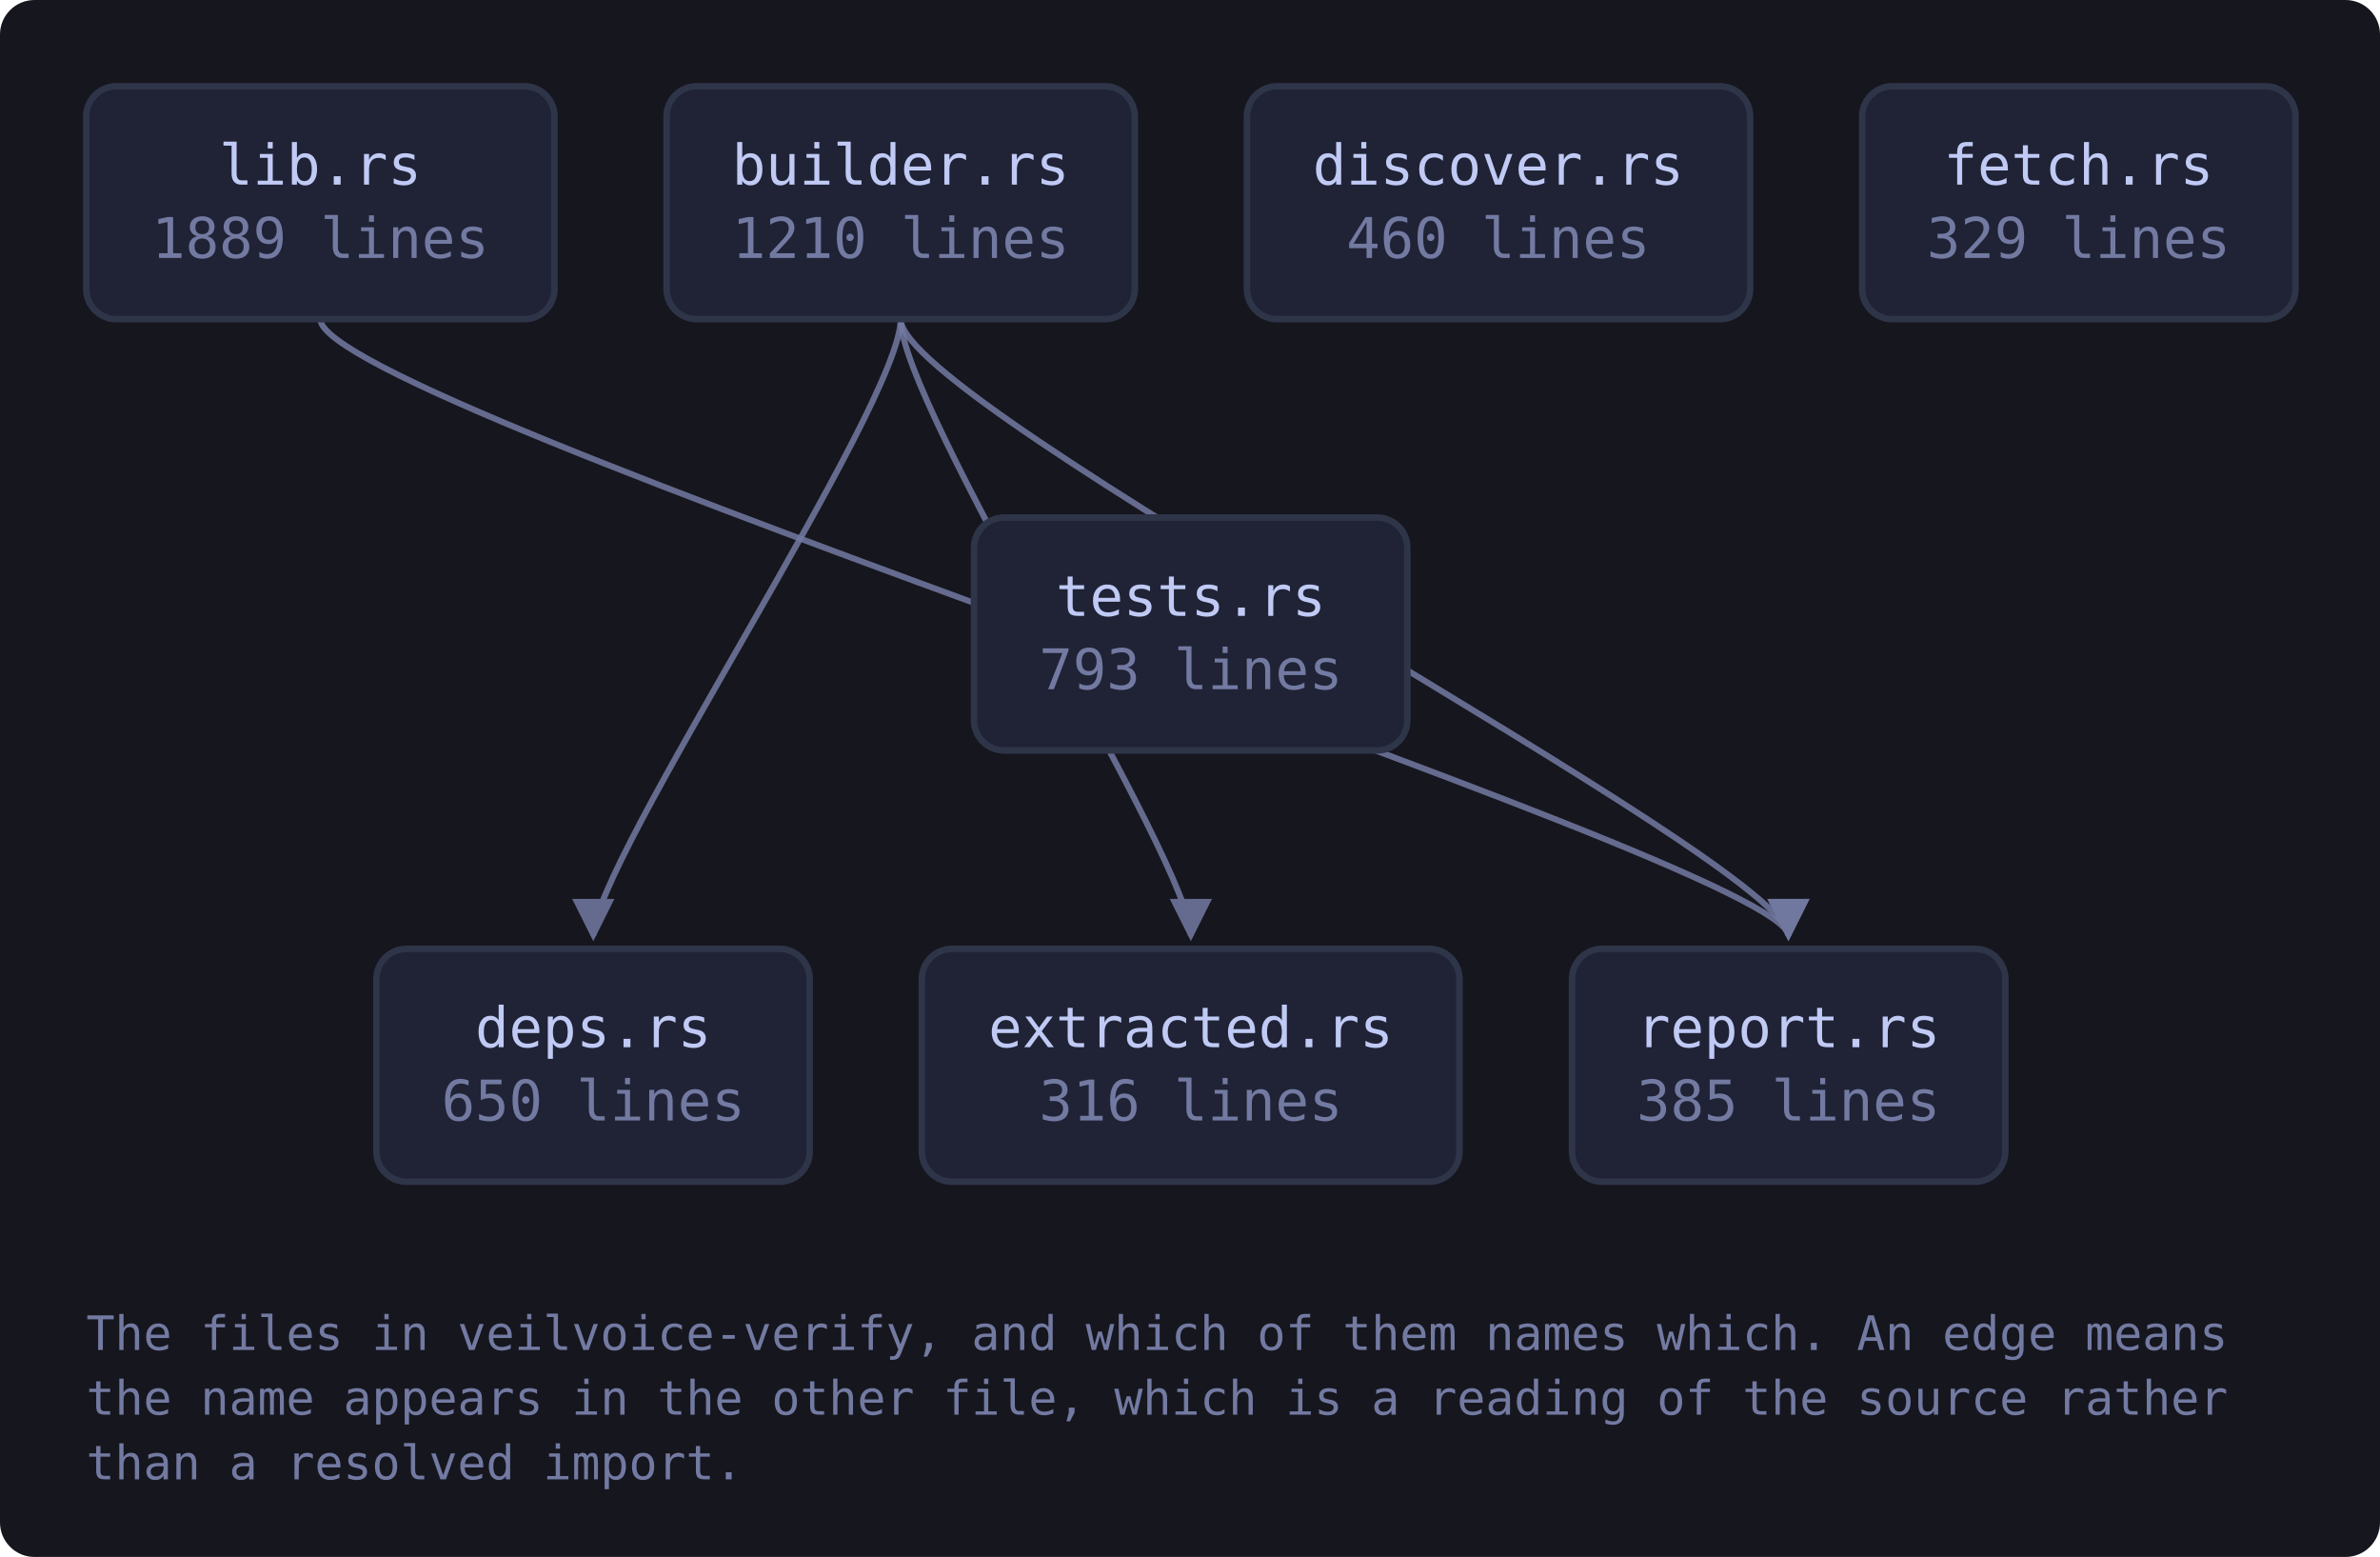
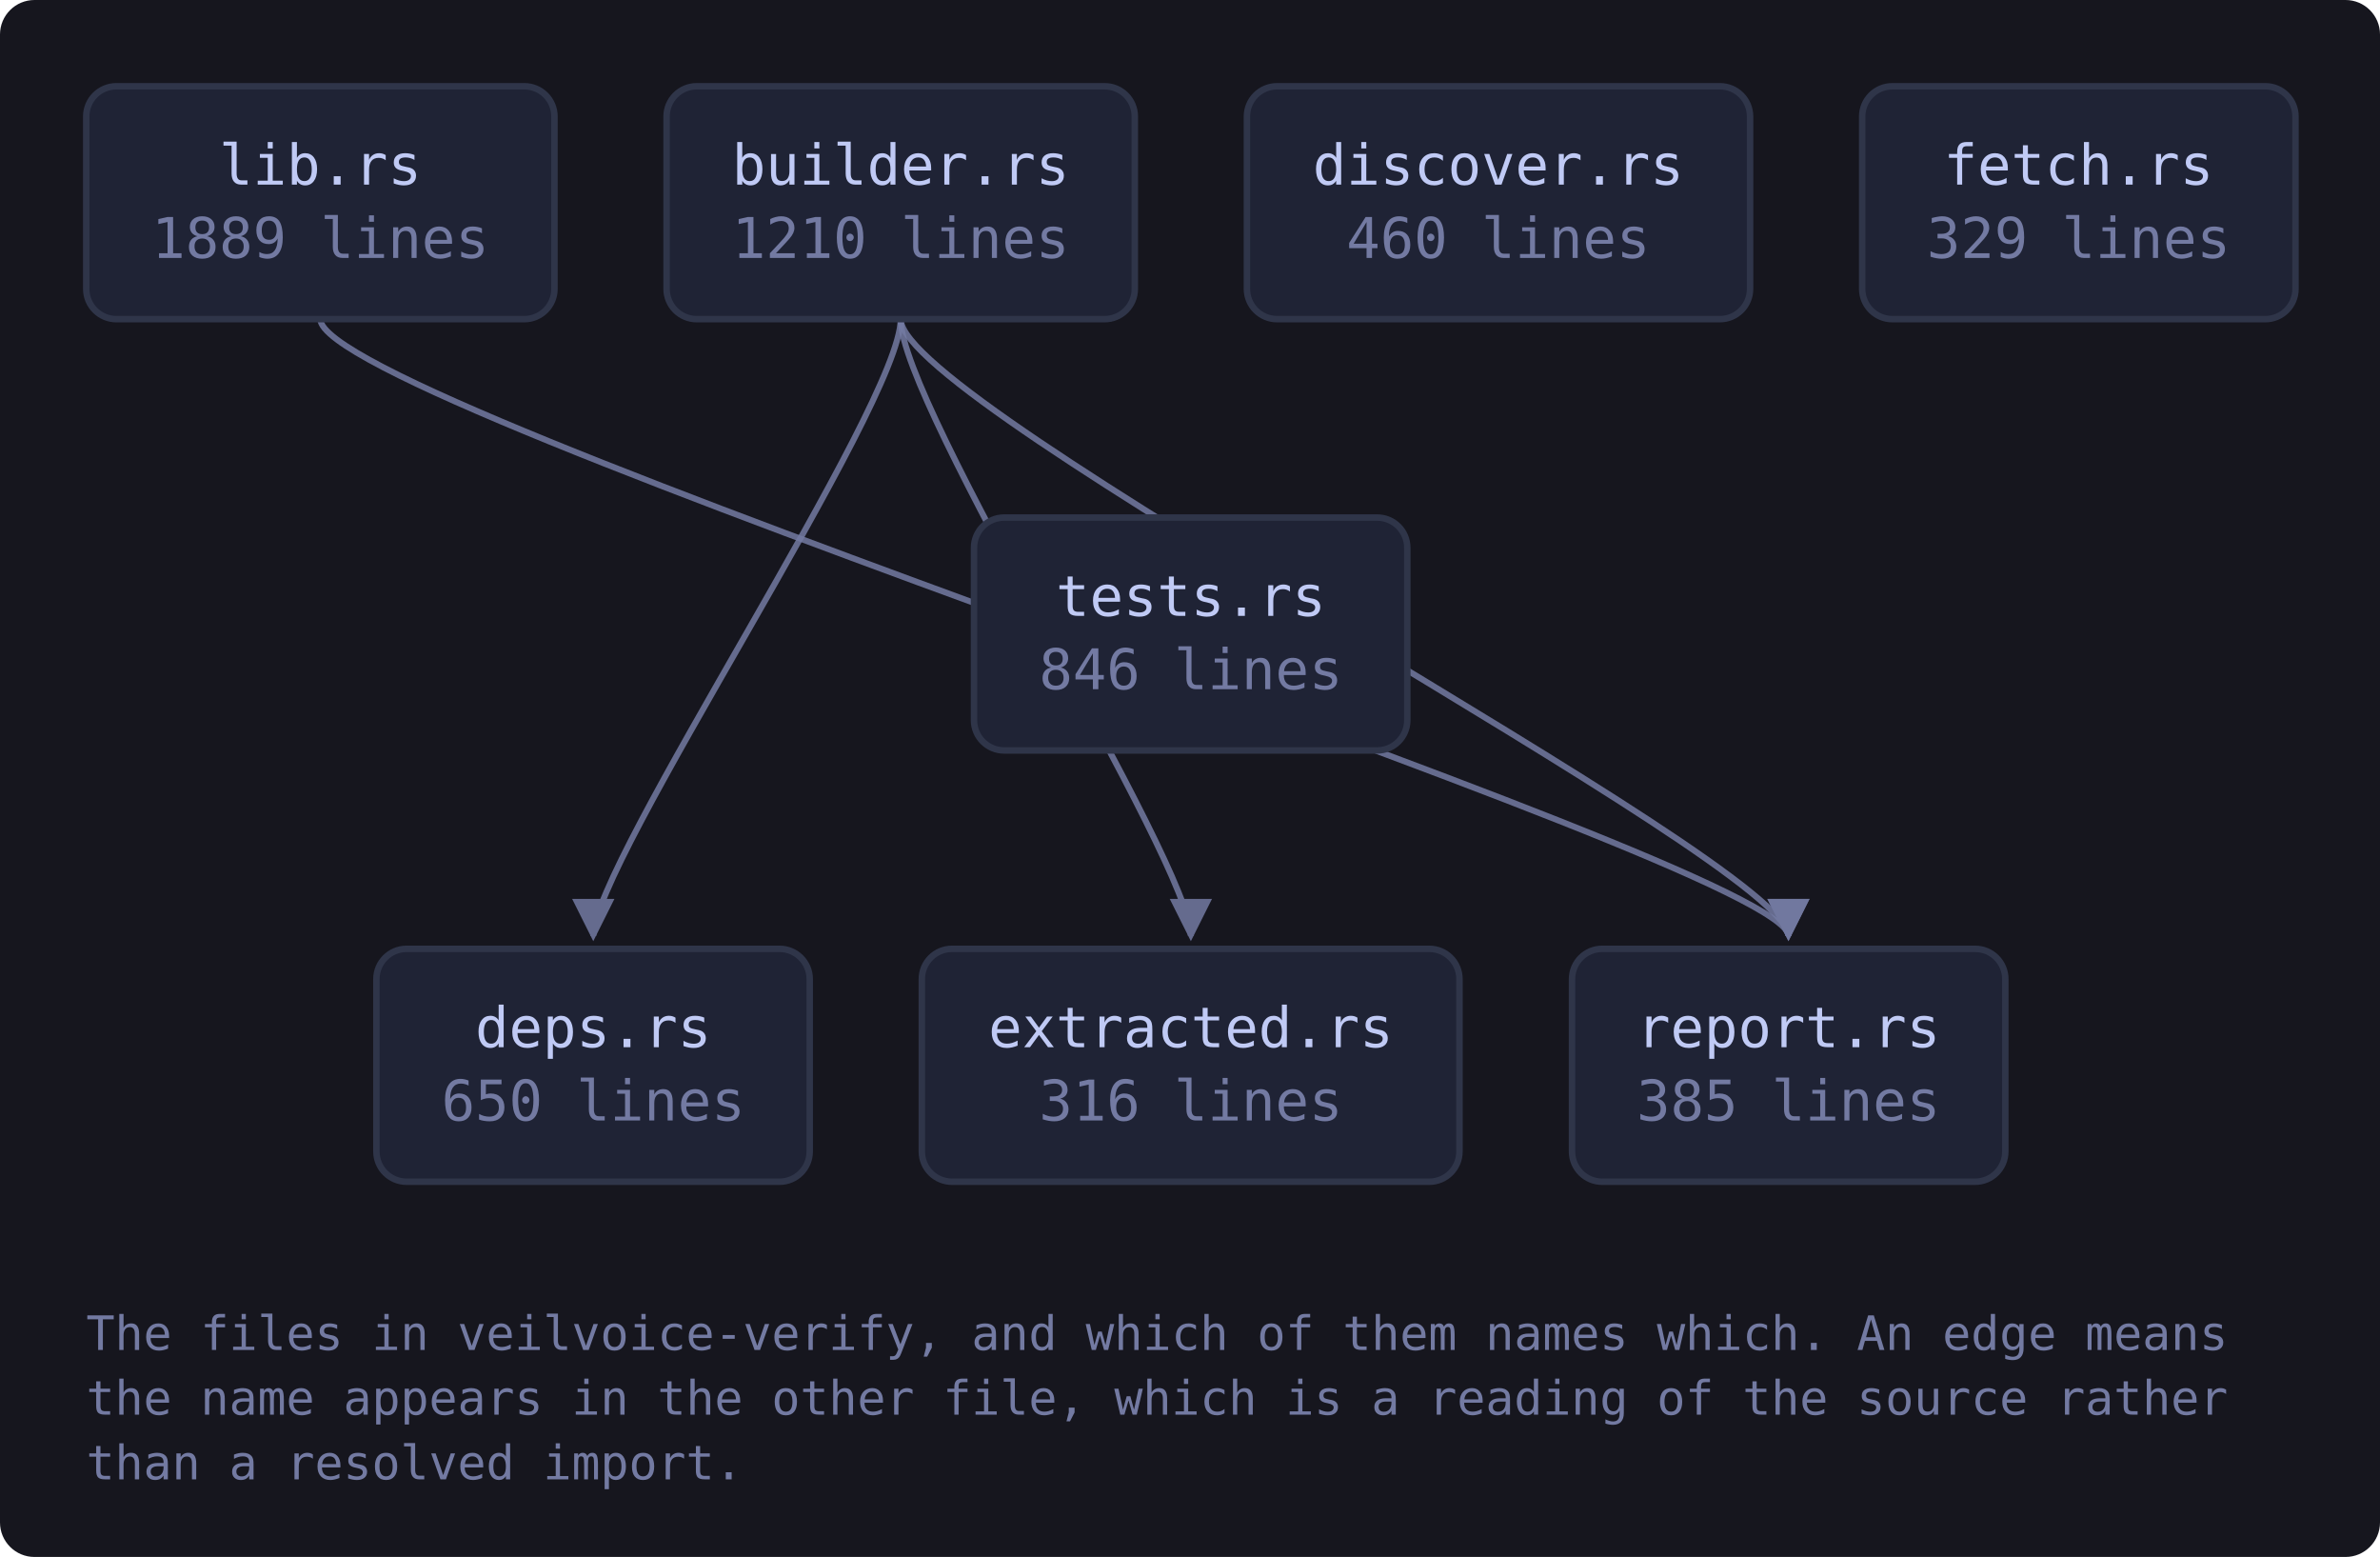
<svg xmlns="http://www.w3.org/2000/svg" viewBox="0 0 552 361" width="552" height="361" style="max-width:100%;height:auto" role="img" aria-label="flowchart">
  <defs>
    <marker id="a-muted" viewBox="0 0 8 8" refX="7" refY="4" markerWidth="7" markerHeight="7" orient="auto-start-reverse">
      <path d="M0 0 L8 4 L0 8 z" fill="var(--muted, #737aa2)" />
    </marker>
    <marker id="a-warn" viewBox="0 0 8 8" refX="7" refY="4" markerWidth="7" markerHeight="7" orient="auto-start-reverse">
      <path d="M0 0 L8 4 L0 8 z" fill="var(--warn, #e0af68)" />
    </marker>
    <marker id="a-accent" viewBox="0 0 8 8" refX="7" refY="4" markerWidth="7" markerHeight="7" orient="auto-start-reverse">
      <path d="M0 0 L8 4 L0 8 z" fill="var(--accent, #7aa2f7)" />
    </marker>
    <marker id="a-cyan" viewBox="0 0 8 8" refX="7" refY="4" markerWidth="7" markerHeight="7" orient="auto-start-reverse">
      <path d="M0 0 L8 4 L0 8 z" fill="var(--cyan, #7dcfff)" />
    </marker>
    <marker id="a-accent-2" viewBox="0 0 8 8" refX="7" refY="4" markerWidth="7" markerHeight="7" orient="auto-start-reverse">
      <path d="M0 0 L8 4 L0 8 z" fill="var(--accent-2, #bb9af7)" />
    </marker>
  </defs>
  <rect x="0" y="0" width="552" height="361" fill="var(--bg-inset, #16161e)" rx="8" />
  <path d="M208.9 74.0 C 208.9 94.0, 137.6 200.0, 137.6 217.0" fill="none" stroke="var(--muted, #737aa2)" stroke-width="1.4" opacity="0.85" marker-end="url(#a-muted)" />
  <path d="M208.9 74.0 C 208.9 94.0, 276.2 200.0, 276.2 217.0" fill="none" stroke="var(--muted, #737aa2)" stroke-width="1.4" opacity="0.85" marker-end="url(#a-muted)" />
  <path d="M208.9 74.0 C 208.9 94.0, 414.8 200.0, 414.8 217.0" fill="none" stroke="var(--muted, #737aa2)" stroke-width="1.4" opacity="0.85" marker-end="url(#a-muted)" />
  <path d="M74.3 74.0 C 74.3 94.0, 414.8 200.0, 414.8 217.0" fill="none" stroke="var(--muted, #737aa2)" stroke-width="1.4" opacity="0.85" marker-end="url(#a-muted)" />
  <a href="https://github.com/tilas01/veilvoice/blob/main/crates/veilvoice-verify/src/lib.rs" target="_blank" rel="noopener noreferrer">
    <rect x="20.0" y="20.0" width="108.6" height="54.0" rx="7" fill="var(--bg-soft, #1f2335)" stroke="var(--border, #2f3549)" stroke-width="1.5" />
    <text x="74.3" y="42.8" font-family="ui-monospace, SFMono-Regular, Menlo, Consolas, monospace" font-size="13" fill="var(--fg, #c0caf5)" text-anchor="middle">lib.rs</text>
    <text x="74.3" y="59.8" font-family="ui-monospace, SFMono-Regular, Menlo, Consolas, monospace" font-size="13" fill="var(--muted, #737aa2)" text-anchor="middle">1889 lines</text>
  </a>
  <a href="https://github.com/tilas01/veilvoice/blob/main/crates/veilvoice-verify/src/builder.rs" target="_blank" rel="noopener noreferrer">
    <rect x="154.6" y="20.0" width="108.6" height="54.0" rx="7" fill="var(--bg-soft, #1f2335)" stroke="var(--border, #2f3549)" stroke-width="1.5" />
    <text x="208.9" y="42.8" font-family="ui-monospace, SFMono-Regular, Menlo, Consolas, monospace" font-size="13" fill="var(--fg, #c0caf5)" text-anchor="middle">builder.rs</text>
    <text x="208.9" y="59.8" font-family="ui-monospace, SFMono-Regular, Menlo, Consolas, monospace" font-size="13" fill="var(--muted, #737aa2)" text-anchor="middle">1210 lines</text>
  </a>
  <a href="https://github.com/tilas01/veilvoice/blob/main/crates/veilvoice-verify/src/deps.rs" target="_blank" rel="noopener noreferrer">
    <rect x="87.3" y="220.0" width="100.5" height="54.0" rx="7" fill="var(--bg-soft, #1f2335)" stroke="var(--border, #2f3549)" stroke-width="1.5" />
    <text x="137.6" y="242.8" font-family="ui-monospace, SFMono-Regular, Menlo, Consolas, monospace" font-size="13" fill="var(--fg, #c0caf5)" text-anchor="middle">deps.rs</text>
    <text x="137.6" y="259.8" font-family="ui-monospace, SFMono-Regular, Menlo, Consolas, monospace" font-size="13" fill="var(--muted, #737aa2)" text-anchor="middle">650 lines</text>
  </a>
  <a href="https://github.com/tilas01/veilvoice/blob/main/crates/veilvoice-verify/src/discover.rs" target="_blank" rel="noopener noreferrer">
    <rect x="289.2" y="20.0" width="116.7" height="54.0" rx="7" fill="var(--bg-soft, #1f2335)" stroke="var(--border, #2f3549)" stroke-width="1.5" />
    <text x="347.5" y="42.8" font-family="ui-monospace, SFMono-Regular, Menlo, Consolas, monospace" font-size="13" fill="var(--fg, #c0caf5)" text-anchor="middle">discover.rs</text>
    <text x="347.5" y="59.8" font-family="ui-monospace, SFMono-Regular, Menlo, Consolas, monospace" font-size="13" fill="var(--muted, #737aa2)" text-anchor="middle">460 lines</text>
  </a>
  <a href="https://github.com/tilas01/veilvoice/blob/main/crates/veilvoice-verify/src/extracted.rs" target="_blank" rel="noopener noreferrer">
    <rect x="213.8" y="220.0" width="124.7" height="54.0" rx="7" fill="var(--bg-soft, #1f2335)" stroke="var(--border, #2f3549)" stroke-width="1.5" />
    <text x="276.2" y="242.8" font-family="ui-monospace, SFMono-Regular, Menlo, Consolas, monospace" font-size="13" fill="var(--fg, #c0caf5)" text-anchor="middle">extracted.rs</text>
    <text x="276.2" y="259.8" font-family="ui-monospace, SFMono-Regular, Menlo, Consolas, monospace" font-size="13" fill="var(--muted, #737aa2)" text-anchor="middle">316 lines</text>
  </a>
  <a href="https://github.com/tilas01/veilvoice/blob/main/crates/veilvoice-verify/src/fetch.rs" target="_blank" rel="noopener noreferrer">
    <rect x="431.9" y="20.0" width="100.5" height="54.0" rx="7" fill="var(--bg-soft, #1f2335)" stroke="var(--border, #2f3549)" stroke-width="1.5" />
    <text x="482.1" y="42.8" font-family="ui-monospace, SFMono-Regular, Menlo, Consolas, monospace" font-size="13" fill="var(--fg, #c0caf5)" text-anchor="middle">fetch.rs</text>
    <text x="482.1" y="59.8" font-family="ui-monospace, SFMono-Regular, Menlo, Consolas, monospace" font-size="13" fill="var(--muted, #737aa2)" text-anchor="middle">329 lines</text>
  </a>
  <a href="https://github.com/tilas01/veilvoice/blob/main/crates/veilvoice-verify/src/report.rs" target="_blank" rel="noopener noreferrer">
    <rect x="364.6" y="220.0" width="100.5" height="54.0" rx="7" fill="var(--bg-soft, #1f2335)" stroke="var(--border, #2f3549)" stroke-width="1.5" />
    <text x="414.8" y="242.8" font-family="ui-monospace, SFMono-Regular, Menlo, Consolas, monospace" font-size="13" fill="var(--fg, #c0caf5)" text-anchor="middle">report.rs</text>
    <text x="414.8" y="259.8" font-family="ui-monospace, SFMono-Regular, Menlo, Consolas, monospace" font-size="13" fill="var(--muted, #737aa2)" text-anchor="middle">385 lines</text>
  </a>
  <a href="https://github.com/tilas01/veilvoice/blob/main/crates/veilvoice-verify/src/tests.rs" target="_blank" rel="noopener noreferrer">
    <rect x="225.9" y="120.0" width="100.5" height="54.0" rx="7" fill="var(--bg-soft, #1f2335)" stroke="var(--border, #2f3549)" stroke-width="1.5" />
    <text x="276.2" y="142.8" font-family="ui-monospace, SFMono-Regular, Menlo, Consolas, monospace" font-size="13" fill="var(--fg, #c0caf5)" text-anchor="middle">tests.rs</text>
-     <text x="276.2" y="159.8" font-family="ui-monospace, SFMono-Regular, Menlo, Consolas, monospace" font-size="13" fill="var(--muted, #737aa2)" text-anchor="middle">793 lines</text>
+     <text x="276.2" y="159.8" font-family="ui-monospace, SFMono-Regular, Menlo, Consolas, monospace" font-size="13" fill="var(--muted, #737aa2)" text-anchor="middle">846 lines</text>
  </a>
  <text x="20.0" y="313.0" font-family="ui-monospace, SFMono-Regular, Menlo, Consolas, monospace" font-size="11" fill="var(--muted, #737aa2)">The files in veilvoice-verify, and which of them names which. An edge means</text>
  <text x="20.0" y="328.0" font-family="ui-monospace, SFMono-Regular, Menlo, Consolas, monospace" font-size="11" fill="var(--muted, #737aa2)">the name appears in the other file, which is a reading of the source rather</text>
  <text x="20.0" y="343.0" font-family="ui-monospace, SFMono-Regular, Menlo, Consolas, monospace" font-size="11" fill="var(--muted, #737aa2)">than a resolved import.</text>
</svg>
